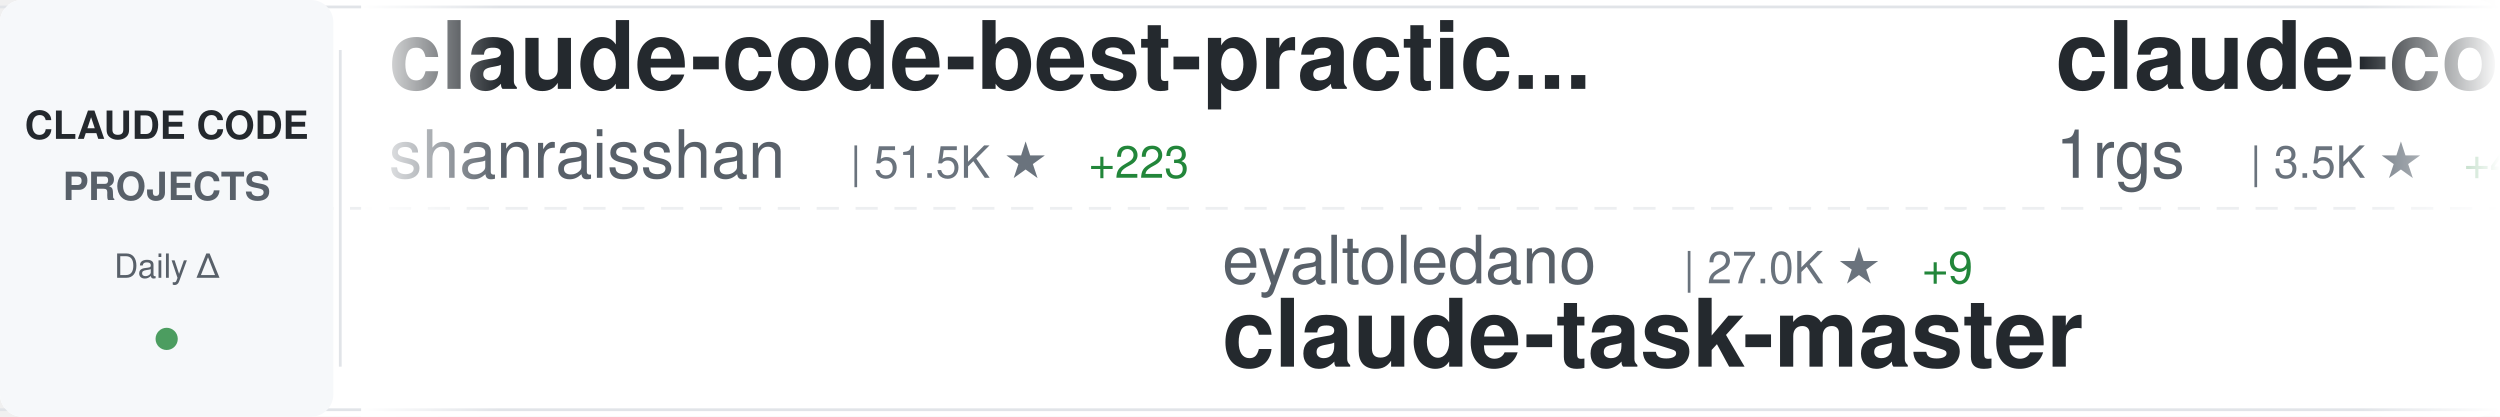
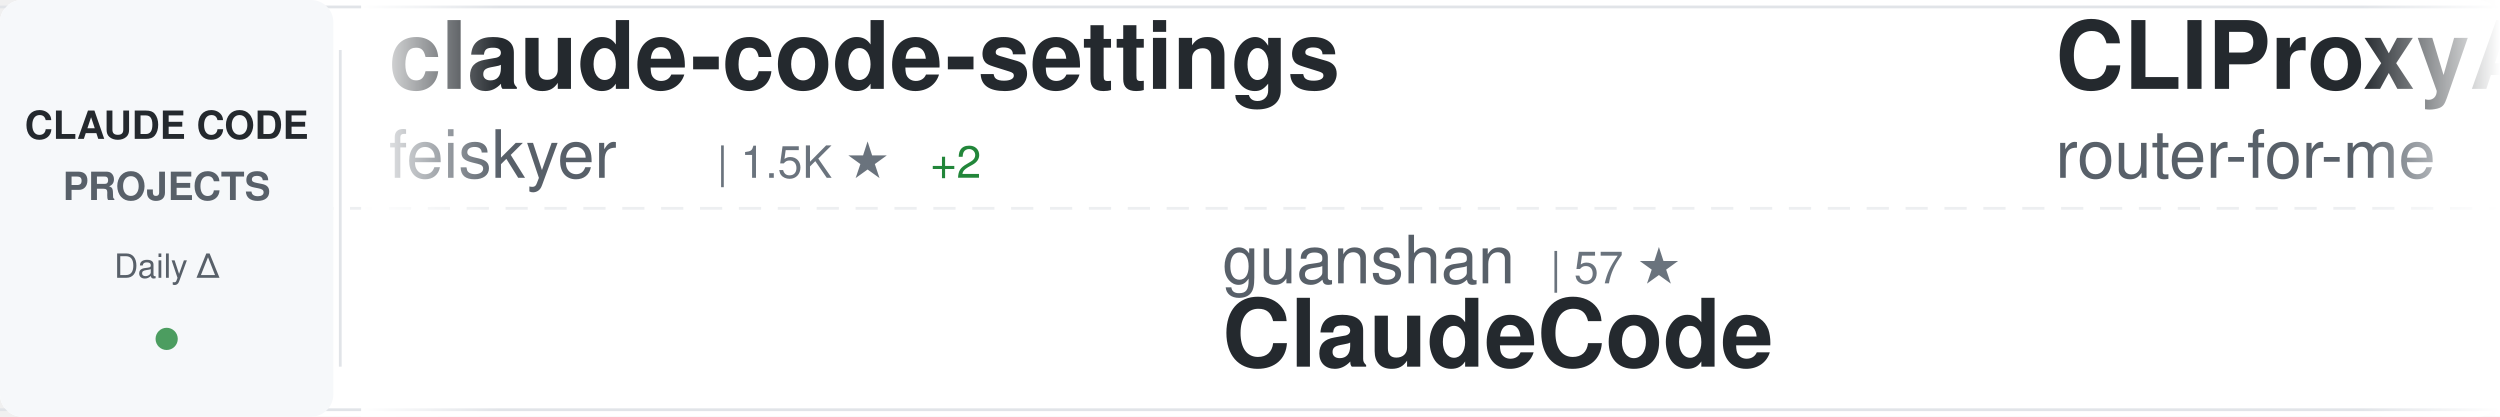
<svg xmlns="http://www.w3.org/2000/svg" width="900" height="150">
  <defs>
    <linearGradient id="awesomeLeftFade" x1="0%" y1="0%" x2="100%" y2="0%">
      <stop offset="0%" style="stop-color:#ffffff;stop-opacity:1" />
      <stop offset="100%" style="stop-color:#ffffff;stop-opacity:0" />
    </linearGradient>
    <linearGradient id="awesomeRightFade" x1="0%" y1="0%" x2="100%" y2="0%">
      <stop offset="0%" style="stop-color:#ffffff;stop-opacity:0" />
      <stop offset="100%" style="stop-color:#ffffff;stop-opacity:1" />
    </linearGradient>
  </defs>
  <rect width="900" height="150" fill="#ffffff" rx="8" />
  <rect x="0" y="2" width="900" height="1" fill="#e1e4e8" />
  <rect x="0" y="147" width="900" height="1" fill="#e1e4e8" />
  <line x1="0" y1="75" x2="900" y2="75" stroke="#e1e4e8" stroke-width="1" stroke-dasharray="8 6" opacity="0.6" />
  <rect x="0" y="0" width="120" height="150" fill="#f6f8fa" rx="8" />
  <text x="60" y="50" font-family="-apple-system, BlinkMacSystemFont, 'Segoe UI', Helvetica, Arial, sans-serif" font-size="14" font-weight="600" fill="#24292e" text-anchor="middle">CLAUDE CODE</text>
  <text x="60" y="72" font-family="-apple-system, BlinkMacSystemFont, 'Segoe UI', Helvetica, Arial, sans-serif" font-size="14" font-weight="600" fill="#586069" text-anchor="middle">PROJECTS</text>
  <text x="60" y="100" font-family="-apple-system, BlinkMacSystemFont, 'Segoe UI', Helvetica, Arial, sans-serif" font-size="12" font-weight="500" fill="#586069" text-anchor="middle">Daily Δ</text>
  <circle cx="60" cy="122" r="4" fill="#22863a" opacity="0.8" />
  <rect x="122" y="18" width="1" height="114" fill="#e1e4e8" />
  <clipPath id="awesomeTickerClip">
    <rect x="130" y="0" width="770" height="150" />
  </clipPath>
  <g clip-path="url(#awesomeTickerClip)">
    <g id="awesomeTickerItems">
      <animateTransform attributeName="transform" attributeType="XML" type="translate" from="0 0" to="-3000 0" dur="54s" repeatCount="indefinite" />
      <g transform="translate(0, 0)">
-         <text x="140" y="32" font-family="-apple-system, BlinkMacSystemFont, 'Segoe UI', Helvetica, Arial, sans-serif" font-size="34" font-weight="600" fill="#24292e">claude-code-best-practic...</text>
-         <text x="140" y="64" font-family="-apple-system, BlinkMacSystemFont, 'Segoe UI', Helvetica, Arial, sans-serif" font-size="24" font-weight="400" fill="#586069">shanraisshan</text>
-         <text x="306" y="64" font-family="-apple-system, BlinkMacSystemFont, 'Segoe UI', Helvetica, Arial, sans-serif" font-size="16" font-weight="500" fill="#6a737d">| 51.5K ★</text>
-         <text x="392" y="64" font-family="-apple-system, BlinkMacSystemFont, 'Segoe UI', Helvetica, Arial, sans-serif" font-size="16" font-weight="500" fill="#22863a"> +223</text>
+         <text x="140" y="32" font-family="-apple-system, BlinkMacSystemFont, 'Segoe UI', Helvetica, Arial, sans-serif" font-size="34" font-weight="600" fill="#24292e">claude-code-settings</text>
+         <text x="140" y="64" font-family="-apple-system, BlinkMacSystemFont, 'Segoe UI', Helvetica, Arial, sans-serif" font-size="24" font-weight="400" fill="#586069">feiskyer</text>
+         <text x="258" y="64" font-family="-apple-system, BlinkMacSystemFont, 'Segoe UI', Helvetica, Arial, sans-serif" font-size="16" font-weight="500" fill="#6a737d">| 1.5K ★</text>
+         <text x="335" y="64" font-family="-apple-system, BlinkMacSystemFont, 'Segoe UI', Helvetica, Arial, sans-serif" font-size="16" font-weight="500" fill="#22863a"> +2</text>
      </g>
      <g transform="translate(300, 0)">
-         <text x="140" y="102" font-family="-apple-system, BlinkMacSystemFont, 'Segoe UI', Helvetica, Arial, sans-serif" font-size="24" font-weight="400" fill="#586069">eyaltoledano</text>
-         <text x="306" y="102" font-family="-apple-system, BlinkMacSystemFont, 'Segoe UI', Helvetica, Arial, sans-serif" font-size="16" font-weight="500" fill="#6a737d">| 27.0K ★</text>
-         <text x="392" y="102" font-family="-apple-system, BlinkMacSystemFont, 'Segoe UI', Helvetica, Arial, sans-serif" font-size="16" font-weight="500" fill="#22863a"> +9</text>
-         <text x="140" y="132" font-family="-apple-system, BlinkMacSystemFont, 'Segoe UI', Helvetica, Arial, sans-serif" font-size="34" font-weight="600" fill="#24292e">claude-task-master</text>
+         <text x="140" y="102" font-family="-apple-system, BlinkMacSystemFont, 'Segoe UI', Helvetica, Arial, sans-serif" font-size="24" font-weight="400" fill="#586069">guanshan</text>
+         <text x="258" y="102" font-family="-apple-system, BlinkMacSystemFont, 'Segoe UI', Helvetica, Arial, sans-serif" font-size="16" font-weight="500" fill="#6a737d">| 57 ★</text>
+         <text x="140" y="132" font-family="-apple-system, BlinkMacSystemFont, 'Segoe UI', Helvetica, Arial, sans-serif" font-size="34" font-weight="600" fill="#24292e">ClaudeCode</text>
      </g>
      <g transform="translate(600, 0)">
-         <text x="140" y="32" font-family="-apple-system, BlinkMacSystemFont, 'Segoe UI', Helvetica, Arial, sans-serif" font-size="34" font-weight="600" fill="#24292e">claude-code-proxy</text>
-         <text x="140" y="64" font-family="-apple-system, BlinkMacSystemFont, 'Segoe UI', Helvetica, Arial, sans-serif" font-size="24" font-weight="400" fill="#586069">1rgs</text>
-         <text x="210" y="64" font-family="-apple-system, BlinkMacSystemFont, 'Segoe UI', Helvetica, Arial, sans-serif" font-size="16" font-weight="500" fill="#6a737d">| 3.5K ★</text>
-         <text x="287" y="64" font-family="-apple-system, BlinkMacSystemFont, 'Segoe UI', Helvetica, Arial, sans-serif" font-size="16" font-weight="500" fill="#22863a"> +4</text>
+         <text x="140" y="32" font-family="-apple-system, BlinkMacSystemFont, 'Segoe UI', Helvetica, Arial, sans-serif" font-size="34" font-weight="600" fill="#24292e">CLIProxyAPI</text>
+         <text x="140" y="64" font-family="-apple-system, BlinkMacSystemFont, 'Segoe UI', Helvetica, Arial, sans-serif" font-size="24" font-weight="400" fill="#586069">router-for-me</text>
+         <text x="318" y="64" font-family="-apple-system, BlinkMacSystemFont, 'Segoe UI', Helvetica, Arial, sans-serif" font-size="16" font-weight="500" fill="#6a737d">| 31.2K ★</text>
+         <text x="404" y="64" font-family="-apple-system, BlinkMacSystemFont, 'Segoe UI', Helvetica, Arial, sans-serif" font-size="16" font-weight="500" fill="#22863a"> +255</text>
      </g>
      <g transform="translate(900, 0)">
-         <text x="140" y="102" font-family="-apple-system, BlinkMacSystemFont, 'Segoe UI', Helvetica, Arial, sans-serif" font-size="24" font-weight="400" fill="#586069">ykdojo</text>
-         <text x="234" y="102" font-family="-apple-system, BlinkMacSystemFont, 'Segoe UI', Helvetica, Arial, sans-serif" font-size="16" font-weight="500" fill="#6a737d">| 8.1K ★</text>
-         <text x="311" y="102" font-family="-apple-system, BlinkMacSystemFont, 'Segoe UI', Helvetica, Arial, sans-serif" font-size="16" font-weight="500" fill="#22863a"> +22</text>
-         <text x="140" y="132" font-family="-apple-system, BlinkMacSystemFont, 'Segoe UI', Helvetica, Arial, sans-serif" font-size="34" font-weight="600" fill="#24292e">claude-code-tips</text>
+         <text x="140" y="102" font-family="-apple-system, BlinkMacSystemFont, 'Segoe UI', Helvetica, Arial, sans-serif" font-size="24" font-weight="400" fill="#586069">1rgs</text>
+         <text x="210" y="102" font-family="-apple-system, BlinkMacSystemFont, 'Segoe UI', Helvetica, Arial, sans-serif" font-size="16" font-weight="500" fill="#6a737d">| 3.5K ★</text>
+         <text x="287" y="102" font-family="-apple-system, BlinkMacSystemFont, 'Segoe UI', Helvetica, Arial, sans-serif" font-size="16" font-weight="500" fill="#22863a"> +2</text>
+         <text x="140" y="132" font-family="-apple-system, BlinkMacSystemFont, 'Segoe UI', Helvetica, Arial, sans-serif" font-size="34" font-weight="600" fill="#24292e">claude-code-proxy</text>
      </g>
      <g transform="translate(1200, 0)">
-         <text x="140" y="32" font-family="-apple-system, BlinkMacSystemFont, 'Segoe UI', Helvetica, Arial, sans-serif" font-size="34" font-weight="600" fill="#24292e">claude-code-tudou</text>
-         <text x="140" y="64" font-family="-apple-system, BlinkMacSystemFont, 'Segoe UI', Helvetica, Arial, sans-serif" font-size="24" font-weight="400" fill="#586069">AICoderTudou</text>
-         <text x="306" y="64" font-family="-apple-system, BlinkMacSystemFont, 'Segoe UI', Helvetica, Arial, sans-serif" font-size="16" font-weight="500" fill="#6a737d">| 497 ★</text>
+         <text x="140" y="32" font-family="-apple-system, BlinkMacSystemFont, 'Segoe UI', Helvetica, Arial, sans-serif" font-size="34" font-weight="600" fill="#24292e">ralph</text>
+         <text x="140" y="64" font-family="-apple-system, BlinkMacSystemFont, 'Segoe UI', Helvetica, Arial, sans-serif" font-size="24" font-weight="400" fill="#586069">snarktank</text>
+         <text x="270" y="64" font-family="-apple-system, BlinkMacSystemFont, 'Segoe UI', Helvetica, Arial, sans-serif" font-size="16" font-weight="500" fill="#6a737d">| 18.7K ★</text>
+         <text x="356" y="64" font-family="-apple-system, BlinkMacSystemFont, 'Segoe UI', Helvetica, Arial, sans-serif" font-size="16" font-weight="500" fill="#22863a"> +67</text>
      </g>
      <g transform="translate(1500, 0)">
-         <text x="140" y="102" font-family="-apple-system, BlinkMacSystemFont, 'Segoe UI', Helvetica, Arial, sans-serif" font-size="24" font-weight="400" fill="#586069">carlvellotti</text>
-         <text x="306" y="102" font-family="-apple-system, BlinkMacSystemFont, 'Segoe UI', Helvetica, Arial, sans-serif" font-size="16" font-weight="500" fill="#6a737d">| 2.0K ★</text>
-         <text x="383" y="102" font-family="-apple-system, BlinkMacSystemFont, 'Segoe UI', Helvetica, Arial, sans-serif" font-size="16" font-weight="500" fill="#22863a"> +11</text>
-         <text x="140" y="132" font-family="-apple-system, BlinkMacSystemFont, 'Segoe UI', Helvetica, Arial, sans-serif" font-size="34" font-weight="600" fill="#24292e">claude-code-pm-course</text>
+         <text x="140" y="102" font-family="-apple-system, BlinkMacSystemFont, 'Segoe UI', Helvetica, Arial, sans-serif" font-size="24" font-weight="400" fill="#586069">ChrisWiles</text>
+         <text x="282" y="102" font-family="-apple-system, BlinkMacSystemFont, 'Segoe UI', Helvetica, Arial, sans-serif" font-size="16" font-weight="500" fill="#6a737d">| 5.9K ★</text>
+         <text x="359" y="102" font-family="-apple-system, BlinkMacSystemFont, 'Segoe UI', Helvetica, Arial, sans-serif" font-size="16" font-weight="500" fill="#22863a"> +4</text>
+         <text x="140" y="132" font-family="-apple-system, BlinkMacSystemFont, 'Segoe UI', Helvetica, Arial, sans-serif" font-size="34" font-weight="600" fill="#24292e">claude-code-showcase</text>
      </g>
      <g transform="translate(1800, 0)">
-         <text x="140" y="32" font-family="-apple-system, BlinkMacSystemFont, 'Segoe UI', Helvetica, Arial, sans-serif" font-size="34" font-weight="600" fill="#24292e">Open-ClaudeCode</text>
-         <text x="140" y="64" font-family="-apple-system, BlinkMacSystemFont, 'Segoe UI', Helvetica, Arial, sans-serif" font-size="24" font-weight="400" fill="#586069">LING71671</text>
-         <text x="270" y="64" font-family="-apple-system, BlinkMacSystemFont, 'Segoe UI', Helvetica, Arial, sans-serif" font-size="16" font-weight="500" fill="#6a737d">| 810 ★</text>
-         <text x="338" y="64" font-family="-apple-system, BlinkMacSystemFont, 'Segoe UI', Helvetica, Arial, sans-serif" font-size="16" font-weight="500" fill="#22863a"> +3</text>
+         <text x="140" y="32" font-family="-apple-system, BlinkMacSystemFont, 'Segoe UI', Helvetica, Arial, sans-serif" font-size="34" font-weight="600" fill="#24292e">claude_codex_bridge</text>
+         <text x="140" y="64" font-family="-apple-system, BlinkMacSystemFont, 'Segoe UI', Helvetica, Arial, sans-serif" font-size="24" font-weight="400" fill="#586069">bfly123</text>
+         <text x="246" y="64" font-family="-apple-system, BlinkMacSystemFont, 'Segoe UI', Helvetica, Arial, sans-serif" font-size="16" font-weight="500" fill="#6a737d">| 2.5K ★</text>
+         <text x="323" y="64" font-family="-apple-system, BlinkMacSystemFont, 'Segoe UI', Helvetica, Arial, sans-serif" font-size="16" font-weight="500" fill="#22863a"> +6</text>
      </g>
      <g transform="translate(2100, 0)">
-         <text x="140" y="102" font-family="-apple-system, BlinkMacSystemFont, 'Segoe UI', Helvetica, Arial, sans-serif" font-size="24" font-weight="400" fill="#586069">ponponon</text>
-         <text x="258" y="102" font-family="-apple-system, BlinkMacSystemFont, 'Segoe UI', Helvetica, Arial, sans-serif" font-size="16" font-weight="500" fill="#6a737d">| 2.2K ★</text>
-         <text x="335" y="102" font-family="-apple-system, BlinkMacSystemFont, 'Segoe UI', Helvetica, Arial, sans-serif" font-size="16" font-weight="500" fill="#22863a"> +1</text>
-         <text x="140" y="132" font-family="-apple-system, BlinkMacSystemFont, 'Segoe UI', Helvetica, Arial, sans-serif" font-size="34" font-weight="600" fill="#24292e">claude_code_src</text>
+         <text x="140" y="102" font-family="-apple-system, BlinkMacSystemFont, 'Segoe UI', Helvetica, Arial, sans-serif" font-size="24" font-weight="400" fill="#586069">anthropics</text>
+         <text x="282" y="102" font-family="-apple-system, BlinkMacSystemFont, 'Segoe UI', Helvetica, Arial, sans-serif" font-size="16" font-weight="500" fill="#6a737d">| 18.8K ★</text>
+         <text x="368" y="102" font-family="-apple-system, BlinkMacSystemFont, 'Segoe UI', Helvetica, Arial, sans-serif" font-size="16" font-weight="500" fill="#22863a"> +104</text>
+         <text x="140" y="132" font-family="-apple-system, BlinkMacSystemFont, 'Segoe UI', Helvetica, Arial, sans-serif" font-size="34" font-weight="600" fill="#24292e">claude-plugins-official</text>
      </g>
      <g transform="translate(2400, 0)">
-         <text x="140" y="32" font-family="-apple-system, BlinkMacSystemFont, 'Segoe UI', Helvetica, Arial, sans-serif" font-size="34" font-weight="600" fill="#24292e">claude-code-system-promp...</text>
-         <text x="140" y="64" font-family="-apple-system, BlinkMacSystemFont, 'Segoe UI', Helvetica, Arial, sans-serif" font-size="24" font-weight="400" fill="#586069">Piebald-AI</text>
-         <text x="282" y="64" font-family="-apple-system, BlinkMacSystemFont, 'Segoe UI', Helvetica, Arial, sans-serif" font-size="16" font-weight="500" fill="#6a737d">| 10.0K ★</text>
-         <text x="368" y="64" font-family="-apple-system, BlinkMacSystemFont, 'Segoe UI', Helvetica, Arial, sans-serif" font-size="16" font-weight="500" fill="#22863a"> +32</text>
+         <text x="140" y="32" font-family="-apple-system, BlinkMacSystemFont, 'Segoe UI', Helvetica, Arial, sans-serif" font-size="34" font-weight="600" fill="#24292e">claude-code-local</text>
+         <text x="140" y="64" font-family="-apple-system, BlinkMacSystemFont, 'Segoe UI', Helvetica, Arial, sans-serif" font-size="24" font-weight="400" fill="#586069">nicedreamzapp</text>
+         <text x="318" y="64" font-family="-apple-system, BlinkMacSystemFont, 'Segoe UI', Helvetica, Arial, sans-serif" font-size="16" font-weight="500" fill="#6a737d">| 2.5K ★</text>
+         <text x="395" y="64" font-family="-apple-system, BlinkMacSystemFont, 'Segoe UI', Helvetica, Arial, sans-serif" font-size="16" font-weight="500" fill="#22863a"> +15</text>
      </g>
      <g transform="translate(2700, 0)">
-         <text x="140" y="102" font-family="-apple-system, BlinkMacSystemFont, 'Segoe UI', Helvetica, Arial, sans-serif" font-size="24" font-weight="400" fill="#586069">ChrisWiles</text>
-         <text x="282" y="102" font-family="-apple-system, BlinkMacSystemFont, 'Segoe UI', Helvetica, Arial, sans-serif" font-size="16" font-weight="500" fill="#6a737d">| 5.9K ★</text>
-         <text x="359" y="102" font-family="-apple-system, BlinkMacSystemFont, 'Segoe UI', Helvetica, Arial, sans-serif" font-size="16" font-weight="500" fill="#22863a"> +3</text>
-         <text x="140" y="132" font-family="-apple-system, BlinkMacSystemFont, 'Segoe UI', Helvetica, Arial, sans-serif" font-size="34" font-weight="600" fill="#24292e">claude-code-showcase</text>
+         <text x="140" y="102" font-family="-apple-system, BlinkMacSystemFont, 'Segoe UI', Helvetica, Arial, sans-serif" font-size="24" font-weight="400" fill="#586069">Yuyz0112</text>
+         <text x="258" y="102" font-family="-apple-system, BlinkMacSystemFont, 'Segoe UI', Helvetica, Arial, sans-serif" font-size="16" font-weight="500" fill="#6a737d">| 2.4K ★</text>
+         <text x="335" y="102" font-family="-apple-system, BlinkMacSystemFont, 'Segoe UI', Helvetica, Arial, sans-serif" font-size="16" font-weight="500" fill="#22863a"> +1</text>
+         <text x="140" y="132" font-family="-apple-system, BlinkMacSystemFont, 'Segoe UI', Helvetica, Arial, sans-serif" font-size="34" font-weight="600" fill="#24292e">claude-code-reverse</text>
      </g>
      <g transform="translate(3000, 0)">
-         <text x="140" y="32" font-family="-apple-system, BlinkMacSystemFont, 'Segoe UI', Helvetica, Arial, sans-serif" font-size="34" font-weight="600" fill="#24292e">claude-code-best-practic...</text>
-         <text x="140" y="64" font-family="-apple-system, BlinkMacSystemFont, 'Segoe UI', Helvetica, Arial, sans-serif" font-size="24" font-weight="400" fill="#586069">shanraisshan</text>
-         <text x="306" y="64" font-family="-apple-system, BlinkMacSystemFont, 'Segoe UI', Helvetica, Arial, sans-serif" font-size="16" font-weight="500" fill="#6a737d">| 51.5K ★</text>
-         <text x="392" y="64" font-family="-apple-system, BlinkMacSystemFont, 'Segoe UI', Helvetica, Arial, sans-serif" font-size="16" font-weight="500" fill="#22863a"> +223</text>
+         <text x="140" y="32" font-family="-apple-system, BlinkMacSystemFont, 'Segoe UI', Helvetica, Arial, sans-serif" font-size="34" font-weight="600" fill="#24292e">claude-code-settings</text>
+         <text x="140" y="64" font-family="-apple-system, BlinkMacSystemFont, 'Segoe UI', Helvetica, Arial, sans-serif" font-size="24" font-weight="400" fill="#586069">feiskyer</text>
+         <text x="258" y="64" font-family="-apple-system, BlinkMacSystemFont, 'Segoe UI', Helvetica, Arial, sans-serif" font-size="16" font-weight="500" fill="#6a737d">| 1.5K ★</text>
+         <text x="335" y="64" font-family="-apple-system, BlinkMacSystemFont, 'Segoe UI', Helvetica, Arial, sans-serif" font-size="16" font-weight="500" fill="#22863a"> +2</text>
      </g>
      <g transform="translate(3300, 0)">
-         <text x="140" y="102" font-family="-apple-system, BlinkMacSystemFont, 'Segoe UI', Helvetica, Arial, sans-serif" font-size="24" font-weight="400" fill="#586069">eyaltoledano</text>
-         <text x="306" y="102" font-family="-apple-system, BlinkMacSystemFont, 'Segoe UI', Helvetica, Arial, sans-serif" font-size="16" font-weight="500" fill="#6a737d">| 27.0K ★</text>
-         <text x="392" y="102" font-family="-apple-system, BlinkMacSystemFont, 'Segoe UI', Helvetica, Arial, sans-serif" font-size="16" font-weight="500" fill="#22863a"> +9</text>
-         <text x="140" y="132" font-family="-apple-system, BlinkMacSystemFont, 'Segoe UI', Helvetica, Arial, sans-serif" font-size="34" font-weight="600" fill="#24292e">claude-task-master</text>
+         <text x="140" y="102" font-family="-apple-system, BlinkMacSystemFont, 'Segoe UI', Helvetica, Arial, sans-serif" font-size="24" font-weight="400" fill="#586069">guanshan</text>
+         <text x="258" y="102" font-family="-apple-system, BlinkMacSystemFont, 'Segoe UI', Helvetica, Arial, sans-serif" font-size="16" font-weight="500" fill="#6a737d">| 57 ★</text>
+         <text x="140" y="132" font-family="-apple-system, BlinkMacSystemFont, 'Segoe UI', Helvetica, Arial, sans-serif" font-size="34" font-weight="600" fill="#24292e">ClaudeCode</text>
      </g>
      <g transform="translate(3600, 0)">
-         <text x="140" y="32" font-family="-apple-system, BlinkMacSystemFont, 'Segoe UI', Helvetica, Arial, sans-serif" font-size="34" font-weight="600" fill="#24292e">claude-code-proxy</text>
-         <text x="140" y="64" font-family="-apple-system, BlinkMacSystemFont, 'Segoe UI', Helvetica, Arial, sans-serif" font-size="24" font-weight="400" fill="#586069">1rgs</text>
-         <text x="210" y="64" font-family="-apple-system, BlinkMacSystemFont, 'Segoe UI', Helvetica, Arial, sans-serif" font-size="16" font-weight="500" fill="#6a737d">| 3.5K ★</text>
-         <text x="287" y="64" font-family="-apple-system, BlinkMacSystemFont, 'Segoe UI', Helvetica, Arial, sans-serif" font-size="16" font-weight="500" fill="#22863a"> +4</text>
+         <text x="140" y="32" font-family="-apple-system, BlinkMacSystemFont, 'Segoe UI', Helvetica, Arial, sans-serif" font-size="34" font-weight="600" fill="#24292e">CLIProxyAPI</text>
+         <text x="140" y="64" font-family="-apple-system, BlinkMacSystemFont, 'Segoe UI', Helvetica, Arial, sans-serif" font-size="24" font-weight="400" fill="#586069">router-for-me</text>
+         <text x="318" y="64" font-family="-apple-system, BlinkMacSystemFont, 'Segoe UI', Helvetica, Arial, sans-serif" font-size="16" font-weight="500" fill="#6a737d">| 31.2K ★</text>
+         <text x="404" y="64" font-family="-apple-system, BlinkMacSystemFont, 'Segoe UI', Helvetica, Arial, sans-serif" font-size="16" font-weight="500" fill="#22863a"> +255</text>
      </g>
      <g transform="translate(3900, 0)">
-         <text x="140" y="102" font-family="-apple-system, BlinkMacSystemFont, 'Segoe UI', Helvetica, Arial, sans-serif" font-size="24" font-weight="400" fill="#586069">ykdojo</text>
-         <text x="234" y="102" font-family="-apple-system, BlinkMacSystemFont, 'Segoe UI', Helvetica, Arial, sans-serif" font-size="16" font-weight="500" fill="#6a737d">| 8.1K ★</text>
-         <text x="311" y="102" font-family="-apple-system, BlinkMacSystemFont, 'Segoe UI', Helvetica, Arial, sans-serif" font-size="16" font-weight="500" fill="#22863a"> +22</text>
-         <text x="140" y="132" font-family="-apple-system, BlinkMacSystemFont, 'Segoe UI', Helvetica, Arial, sans-serif" font-size="34" font-weight="600" fill="#24292e">claude-code-tips</text>
+         <text x="140" y="102" font-family="-apple-system, BlinkMacSystemFont, 'Segoe UI', Helvetica, Arial, sans-serif" font-size="24" font-weight="400" fill="#586069">1rgs</text>
+         <text x="210" y="102" font-family="-apple-system, BlinkMacSystemFont, 'Segoe UI', Helvetica, Arial, sans-serif" font-size="16" font-weight="500" fill="#6a737d">| 3.5K ★</text>
+         <text x="287" y="102" font-family="-apple-system, BlinkMacSystemFont, 'Segoe UI', Helvetica, Arial, sans-serif" font-size="16" font-weight="500" fill="#22863a"> +2</text>
+         <text x="140" y="132" font-family="-apple-system, BlinkMacSystemFont, 'Segoe UI', Helvetica, Arial, sans-serif" font-size="34" font-weight="600" fill="#24292e">claude-code-proxy</text>
      </g>
    </g>
  </g>
  <rect x="130" y="0" width="50" height="150" fill="url(#awesomeLeftFade)" />
  <rect x="850" y="0" width="50" height="150" fill="url(#awesomeRightFade)" />
</svg>
